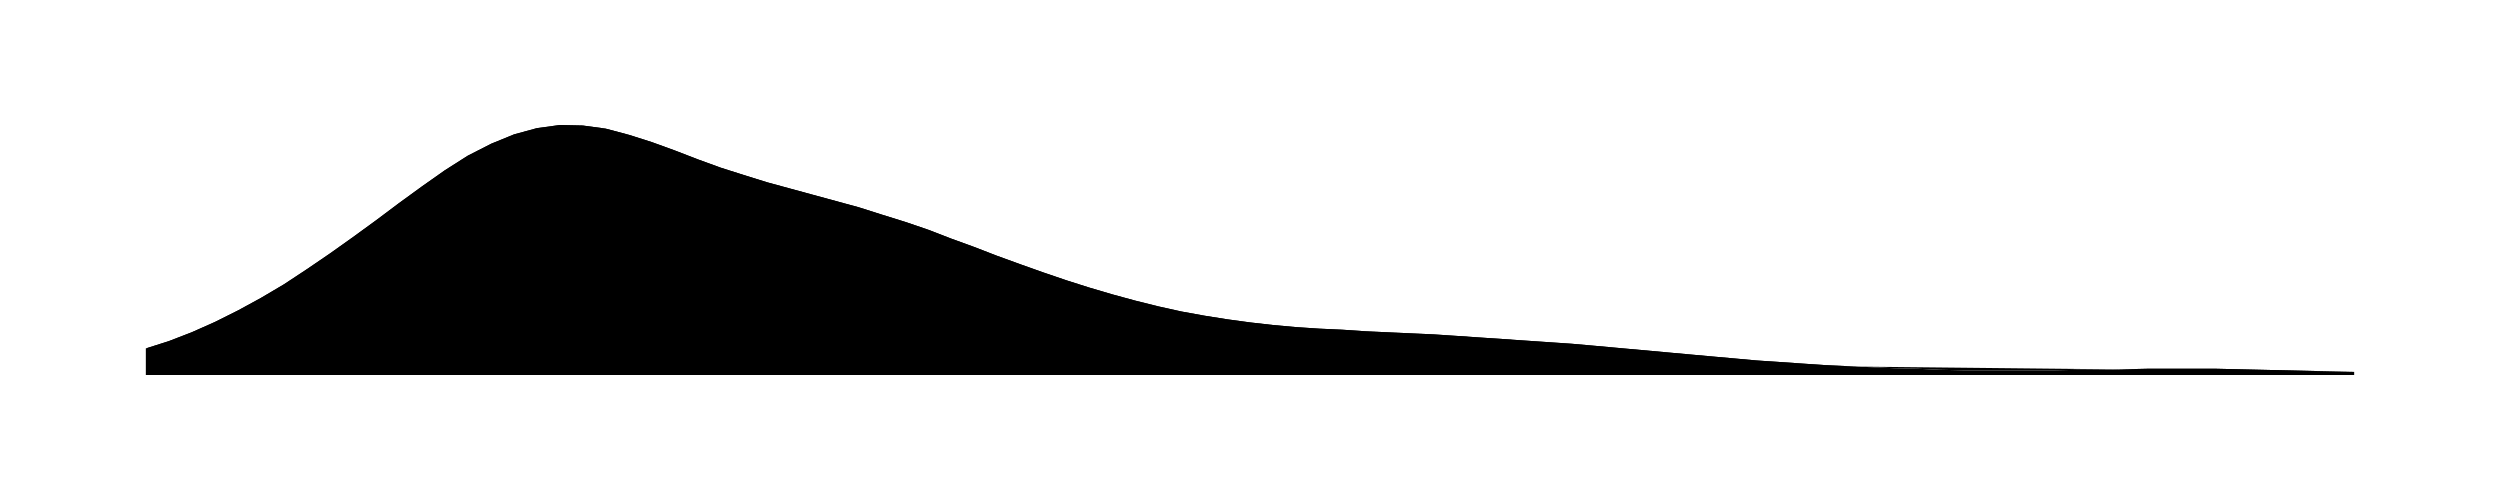
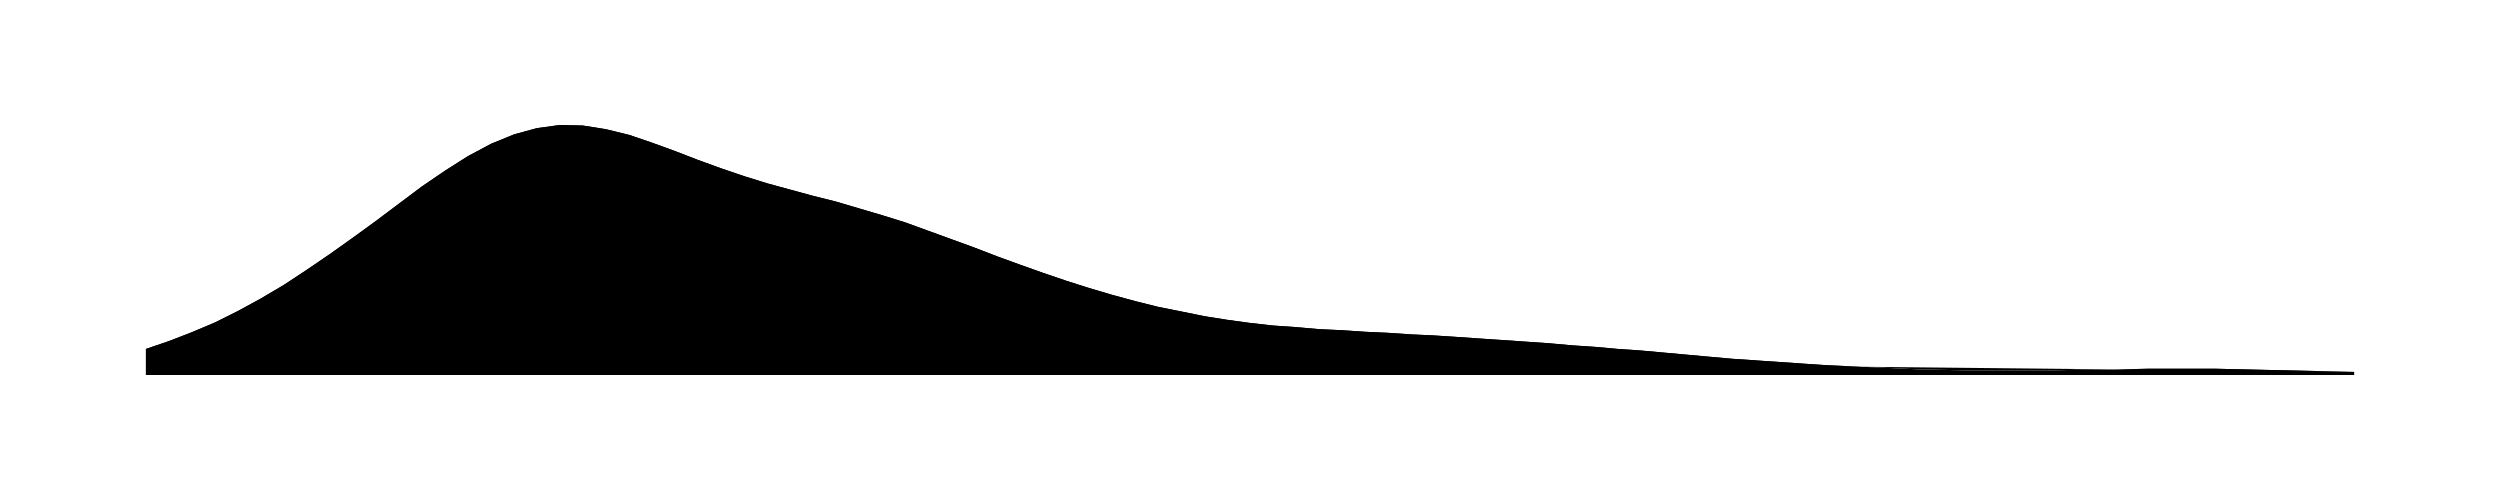
<svg xmlns="http://www.w3.org/2000/svg" viewBox="0 0 480 96">
-   <path id="a" d="M28.0 66.9L32.4 65.5L36.8 63.8L41.3 61.8L45.7 59.6L50.1 57.2L54.5 54.6L58.9 51.7L63.3 48.7L67.8 45.5L72.2 42.3L76.6 39.0L81.0 35.8L85.4 32.7L89.8 29.9L94.3 27.6L98.7 25.8L103.1 24.6L107.5 24.0L111.9 24.1L116.3 24.7L120.8 25.9L125.2 27.3L129.6 28.9L134.0 30.6L138.4 32.2L142.8 33.6L147.3 35.0L151.7 36.2L156.1 37.4L160.5 38.6L164.9 39.8L169.3 41.2L173.8 42.6L178.2 44.1L182.6 45.8L187.0 47.4L191.4 49.1L195.8 50.7L200.3 52.3L204.7 53.8L209.1 55.2L213.5 56.5L217.9 57.7L222.3 58.8L226.8 59.8L231.2 60.6L235.6 61.3L240.0 61.9L244.4 62.4L248.8 62.8L253.3 63.1L257.7 63.3L262.1 63.6L266.5 63.8L270.9 64.0L275.3 64.2L279.8 64.5L284.2 64.8L288.6 65.1L293.0 65.4L297.4 65.7L301.8 66.0L306.3 66.4L310.7 66.8L315.1 67.2L319.5 67.6L323.9 68.0L328.3 68.4L332.8 68.8L337.2 69.2L341.6 69.5L346.0 69.8L350.4 70.1L354.8 70.3L359.3 70.5L363.7 70.7L368.1 70.8L372.5 71.0L376.9 71.1L381.3 71.1L385.8 71.1L390.2 71.1L394.6 71.1L399.0 71.0L403.4 71.0L407.8 70.9L412.3 70.8L416.7 70.8L421.1 70.8L425.5 70.8L429.9 70.9L434.3 71.0L438.8 71.1L443.2 71.2L447.6 71.3L452.0 71.4V72H28.0Z" />
-   <path id="t" d="M28.0 66.9L32.4 65.5L36.8 63.8L41.3 61.8L45.7 59.6L50.1 57.2L54.5 54.6L58.9 51.7L63.3 48.7L67.8 45.5L72.2 42.3L76.6 39.0L81.0 35.8L85.4 32.7L89.8 29.9L94.3 27.6L98.7 25.8L103.1 24.6L107.5 24.0L111.9 24.1L116.3 24.7L120.8 25.9L125.2 27.3L129.6 28.9L134.0 30.6L138.4 32.2L142.8 33.6L147.3 35.0L151.7 36.2L156.1 37.4L160.5 38.6L164.9 39.8L169.3 41.2L173.8 42.6L178.2 44.1L182.6 45.8L187.0 47.4L191.4 49.1L195.8 50.7L200.3 52.3L204.7 53.8L209.1 55.2L213.5 56.5L217.9 57.7L222.3 58.8L226.8 59.8L231.2 60.6L235.6 61.3L240.0 61.9L244.4 62.4L248.8 62.8L253.3 63.1L257.7 63.3L262.1 63.6L266.5 63.8L270.9 64.0L275.3 64.2L279.8 64.5L284.2 64.8L288.6 65.1L293.0 65.4L297.4 65.7L301.8 66.0L306.3 66.4L310.7 66.8L315.1 67.2L319.5 67.6L323.9 68.0L328.3 68.4L332.8 68.8L337.2 69.2L341.6 69.5L346.0 69.8L350.4 70.1L354.8 70.3L359.3 70.5L363.7 70.7L368.1 70.8L372.5 71.0L376.9 71.1L381.3 71.1L385.8 71.1L390.2 71.1L394.6 71.1L399.0 71.0L403.4 71.0L407.8 70.9L412.3 70.8L416.7 70.8L421.1 70.8L425.5 70.8L429.9 70.9L434.3 71.0L438.8 71.1L443.2 71.2L447.6 71.3L452.0 71.4" />
+   <path id="a" d="M28.0 67.0L32.4 65.5L36.8 63.8L41.3 61.9L45.7 59.7L50.1 57.3L54.5 54.7L58.9 51.8L63.3 48.8L67.8 45.6L72.2 42.4L76.6 39.1L81.0 35.8L85.4 32.8L89.8 30.0L94.3 27.6L98.7 25.8L103.1 24.6L107.5 24.0L111.9 24.1L116.3 24.8L120.8 25.9L125.2 27.4L129.6 29.0L134.0 30.7L138.4 32.3L142.8 33.8L147.3 35.2L151.7 36.4L156.1 37.6L160.5 38.7L164.9 40.0L169.3 41.3L173.8 42.7L178.2 44.3L182.6 45.9L187.0 47.5L191.4 49.2L195.8 50.8L200.3 52.4L204.7 53.9L209.1 55.3L213.5 56.6L217.9 57.8L222.3 58.9L226.8 59.8L231.2 60.7L235.6 61.4L240.0 62.0L244.4 62.5L248.8 62.8L253.3 63.2L257.7 63.4L262.1 63.7L266.5 63.9L270.9 64.2L275.3 64.4L279.8 64.7L284.2 65.0L288.6 65.3L293.0 65.6L297.4 65.9L301.8 66.3L306.3 66.6L310.7 67.0L315.1 67.3L319.5 67.7L323.9 68.1L328.3 68.5L332.8 68.9L337.2 69.2L341.6 69.5L346.0 69.8L350.4 70.1L354.8 70.3L359.3 70.5L363.7 70.7L368.1 70.9L372.5 71.0L376.9 71.1L381.3 71.1L385.8 71.1L390.2 71.1L394.6 71.1L399.0 71.0L403.4 71.0L407.8 70.9L412.3 70.8L416.7 70.8L421.1 70.8L425.5 70.8L429.9 70.9L434.3 71.0L438.8 71.1L443.2 71.2L447.6 71.3L452.0 71.4V72H28.0Z" />
+   <path id="t" d="M28.0 67.0L32.4 65.5L36.8 63.8L41.3 61.9L45.7 59.7L50.1 57.3L54.5 54.7L58.9 51.8L63.3 48.8L67.8 45.6L72.2 42.4L76.6 39.1L81.0 35.8L85.4 32.8L89.8 30.0L94.3 27.6L98.7 25.8L103.1 24.6L107.5 24.0L111.9 24.1L116.3 24.8L120.8 25.9L125.2 27.4L129.6 29.0L134.0 30.7L138.4 32.3L142.8 33.8L147.3 35.2L151.7 36.4L156.1 37.6L160.5 38.7L164.9 40.0L169.3 41.3L173.8 42.7L178.2 44.3L182.6 45.9L187.0 47.5L191.4 49.2L195.8 50.8L200.3 52.4L204.7 53.9L209.1 55.3L213.5 56.6L217.9 57.8L222.3 58.9L226.8 59.8L231.2 60.7L235.6 61.4L240.0 62.0L244.4 62.5L248.8 62.8L253.3 63.2L257.7 63.4L262.1 63.7L266.5 63.9L270.9 64.2L275.3 64.4L279.8 64.7L284.2 65.0L288.6 65.3L293.0 65.6L297.4 65.9L301.8 66.3L306.3 66.6L310.7 67.0L315.1 67.3L319.5 67.7L323.9 68.1L328.3 68.5L332.8 68.9L337.2 69.2L341.6 69.5L346.0 69.8L350.4 70.1L354.8 70.3L359.3 70.5L363.7 70.7L368.1 70.9L372.5 71.0L376.9 71.1L381.3 71.1L385.8 71.1L390.2 71.1L394.6 71.1L399.0 71.0L403.4 71.0L407.8 70.9L412.3 70.8L416.7 70.8L421.1 70.8L425.5 70.8L429.9 70.9L434.3 71.0L438.8 71.1L443.2 71.2L447.6 71.3L452.0 71.4" />
</svg>
